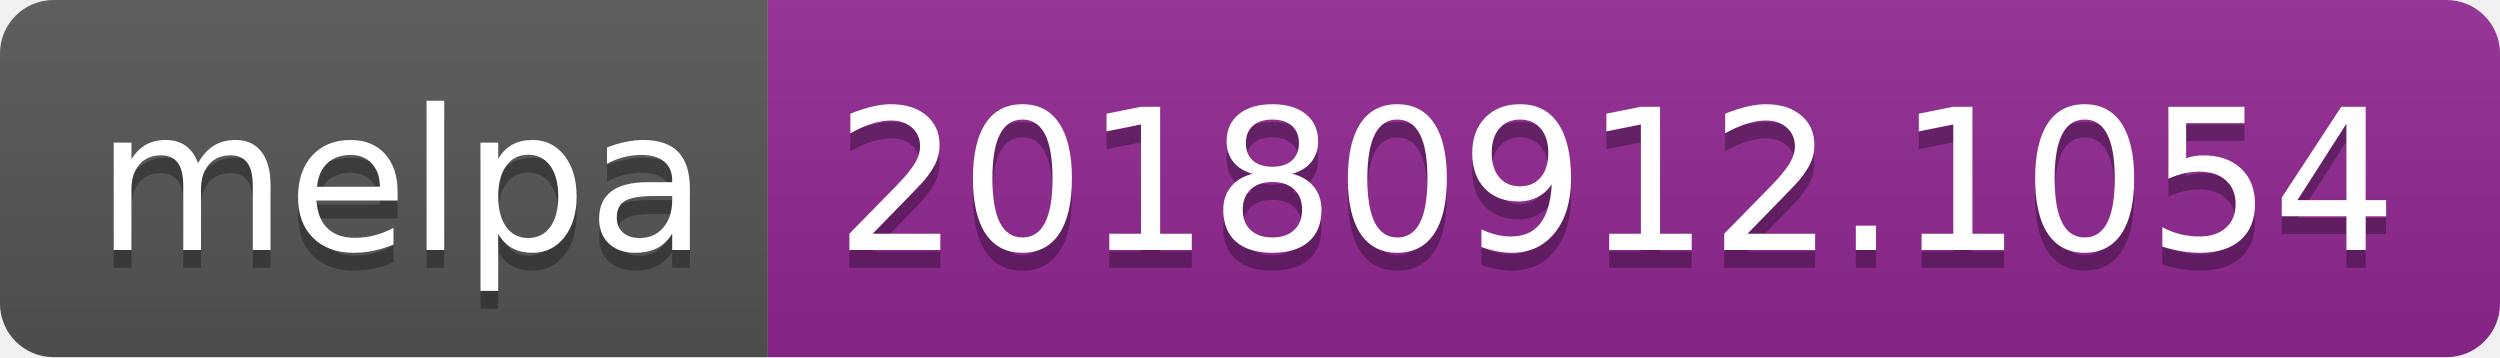
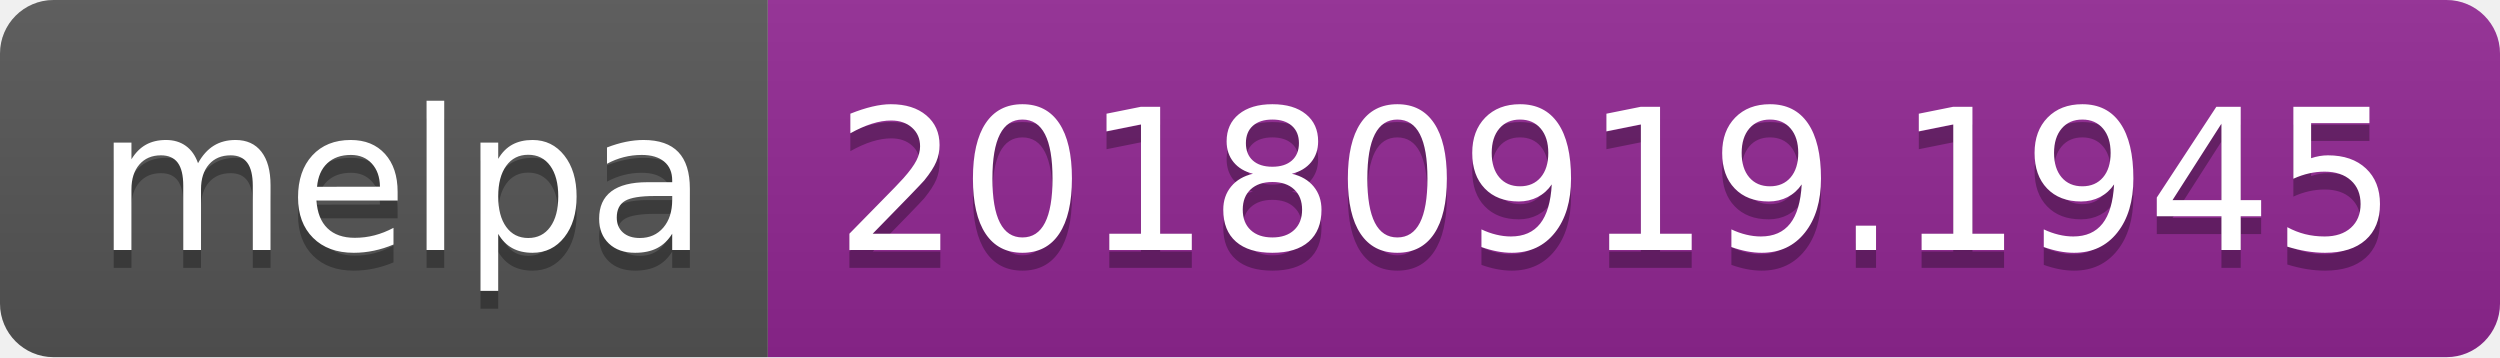
<svg xmlns="http://www.w3.org/2000/svg" width="140" height="20">
  <linearGradient id="b" x2="0" y2="100%">
    <stop offset="0" stop-color="#bbb" stop-opacity=".1" />
    <stop offset="1" stop-opacity=".1" />
  </linearGradient>
  <clipPath id="a">
    <rect width="140" height="20" rx="3" fill="#fff" />
  </clipPath>
  <g clip-path="url(#a)">
    <path fill="#555" d="M0 0h43v20H0z" />
    <path fill="#922793" d="M43 0h97v20H43z" />
    <path fill="url(#b)" d="M0 0h140v20H0z" />
  </g>
  <g fill="#fff" text-anchor="middle" font-family="DejaVu Sans,Verdana,Geneva,sans-serif" font-size="110">
    <text x="225" y="150" fill="#010101" fill-opacity=".3" transform="scale(.1)" textLength="330">melpa</text>
    <text x="225" y="140" transform="scale(.1)" textLength="330">melpa</text>
-     <text x="905" y="150" fill="#010101" fill-opacity=".3" transform="scale(.1)" textLength="870">20180912.1054</text>
-     <text x="905" y="140" transform="scale(.1)" textLength="870">20180912.1054</text>
+     <text x="905" y="150" fill="#010101" fill-opacity=".3" transform="scale(.1)" textLength="870">20180919.1945</text>
+     <text x="905" y="140" transform="scale(.1)" textLength="870">20180919.1945</text>
  </g>
</svg>
